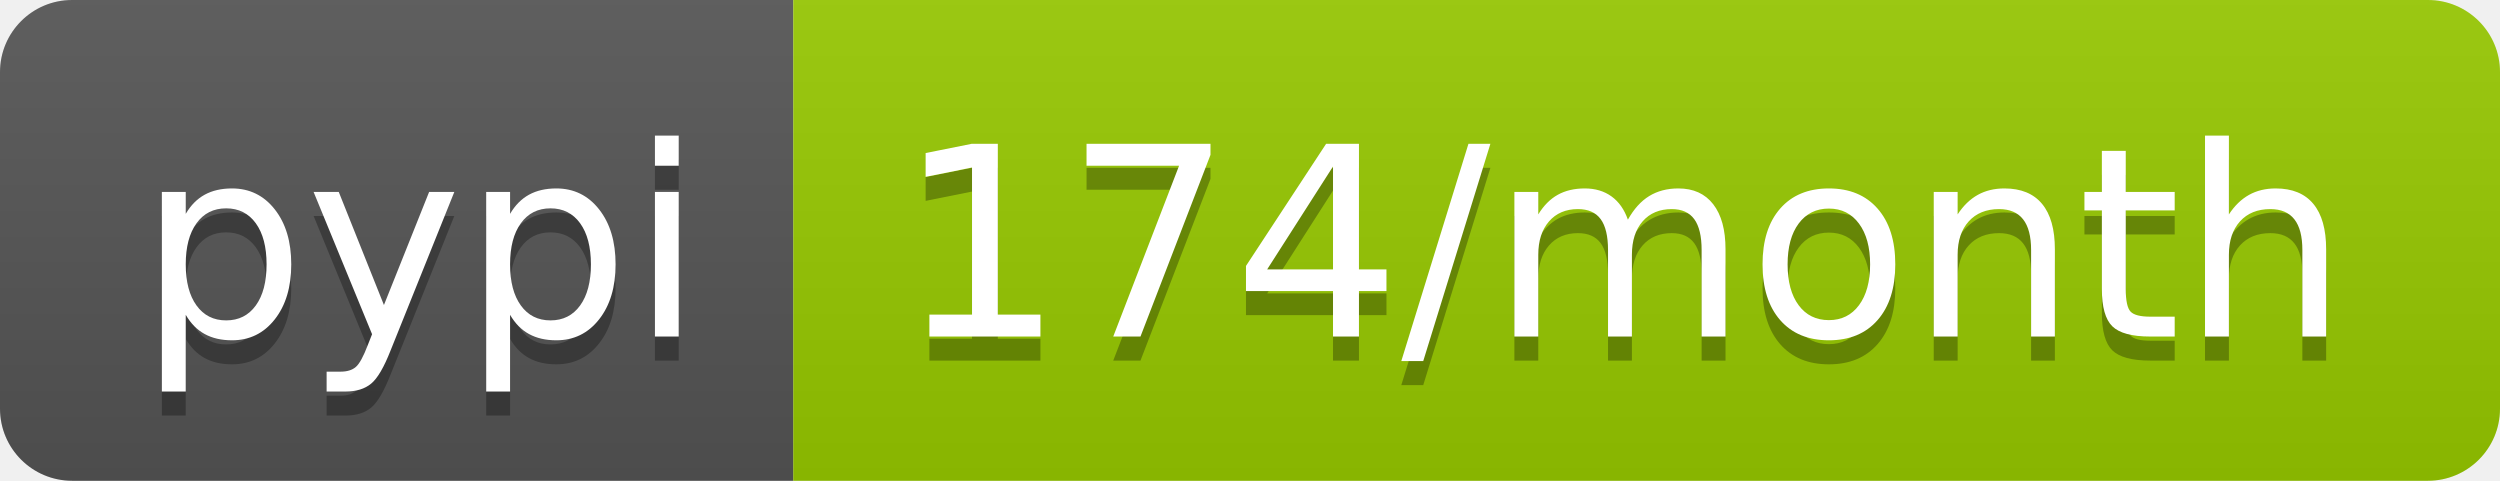
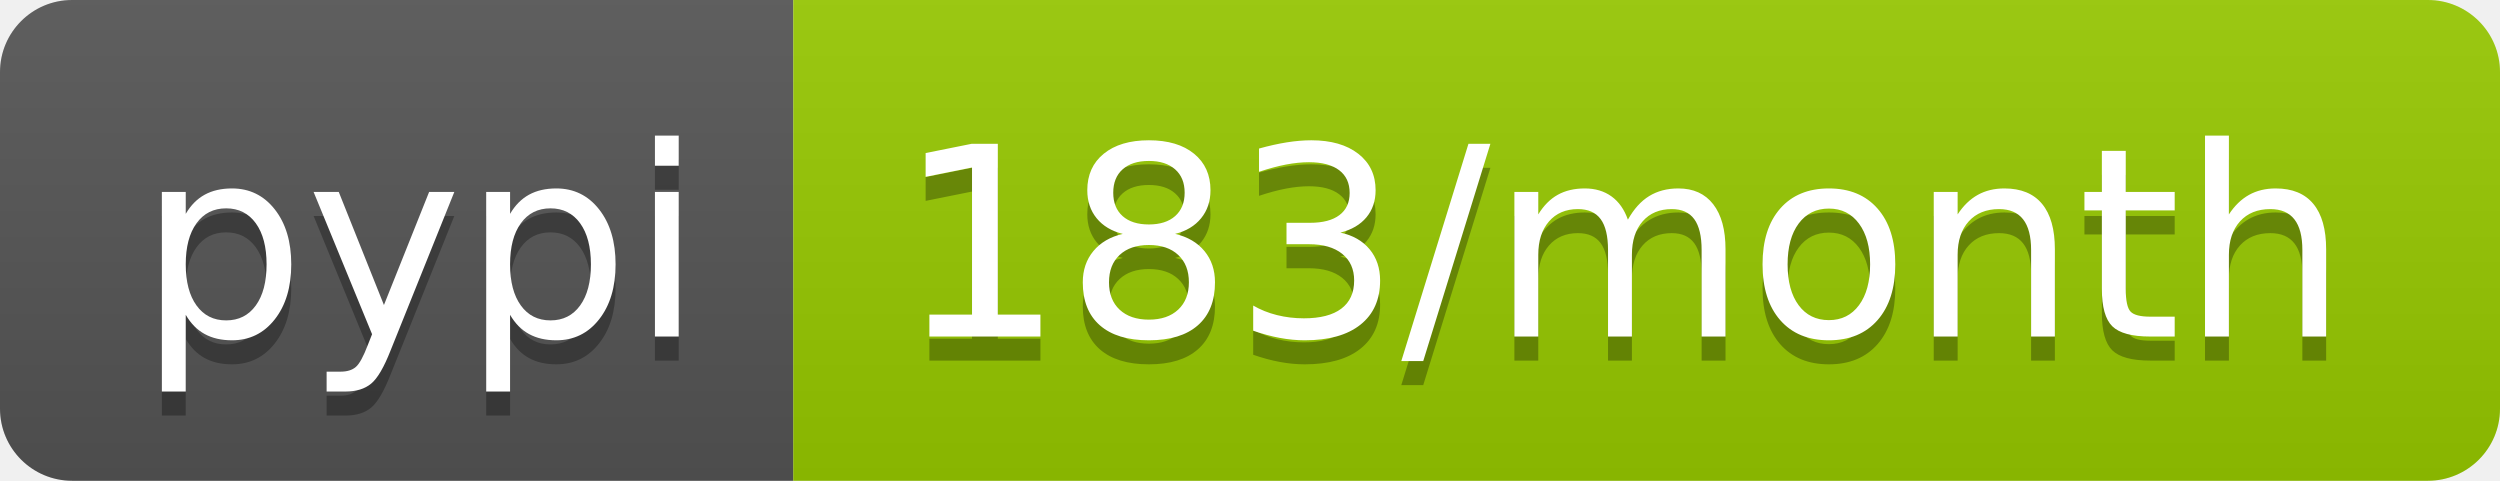
- <svg xmlns="http://www.w3.org/2000/svg" width="104" height="20" role="img" aria-label="pypi: 174/month">
+ <svg xmlns="http://www.w3.org/2000/svg" width="104" height="20" role="img" aria-label="pypi: 183/month">
  <linearGradient id="s" x2="0" y2="100%">
    <stop offset="0" stop-color="#bbb" stop-opacity=".1" />
    <stop offset="1" stop-opacity=".1" />
  </linearGradient>
  <clipPath id="r">
    <rect width="104" height="20" rx="3" fill="#fff" />
  </clipPath>
  <g clip-path="url(#r)">
    <rect width="33" height="20" fill="#555" />
    <rect x="33" width="71" height="20" fill="#97ca00" />
    <rect width="104" height="20" fill="url(#s)" />
  </g>
  <g fill="#fff" text-anchor="middle" font-family="Verdana,Geneva,DejaVu Sans,sans-serif" text-rendering="geometricPrecision" font-size="110">
    <text aria-hidden="true" x="175" y="150" fill="#010101" fill-opacity=".3" transform="scale(.1)" textLength="230">pypi</text>
    <text x="175" y="140" transform="scale(.1)" fill="#fff" textLength="230">pypi</text>
-     <text aria-hidden="true" x="675" y="150" fill="#010101" fill-opacity=".3" transform="scale(.1)" textLength="610">174/month</text>
-     <text x="675" y="140" transform="scale(.1)" fill="#fff" textLength="610">174/month</text>
+     <text aria-hidden="true" x="675" y="150" fill="#010101" fill-opacity=".3" transform="scale(.1)" textLength="610">183/month</text>
+     <text x="675" y="140" transform="scale(.1)" fill="#fff" textLength="610">183/month</text>
  </g>
</svg>
